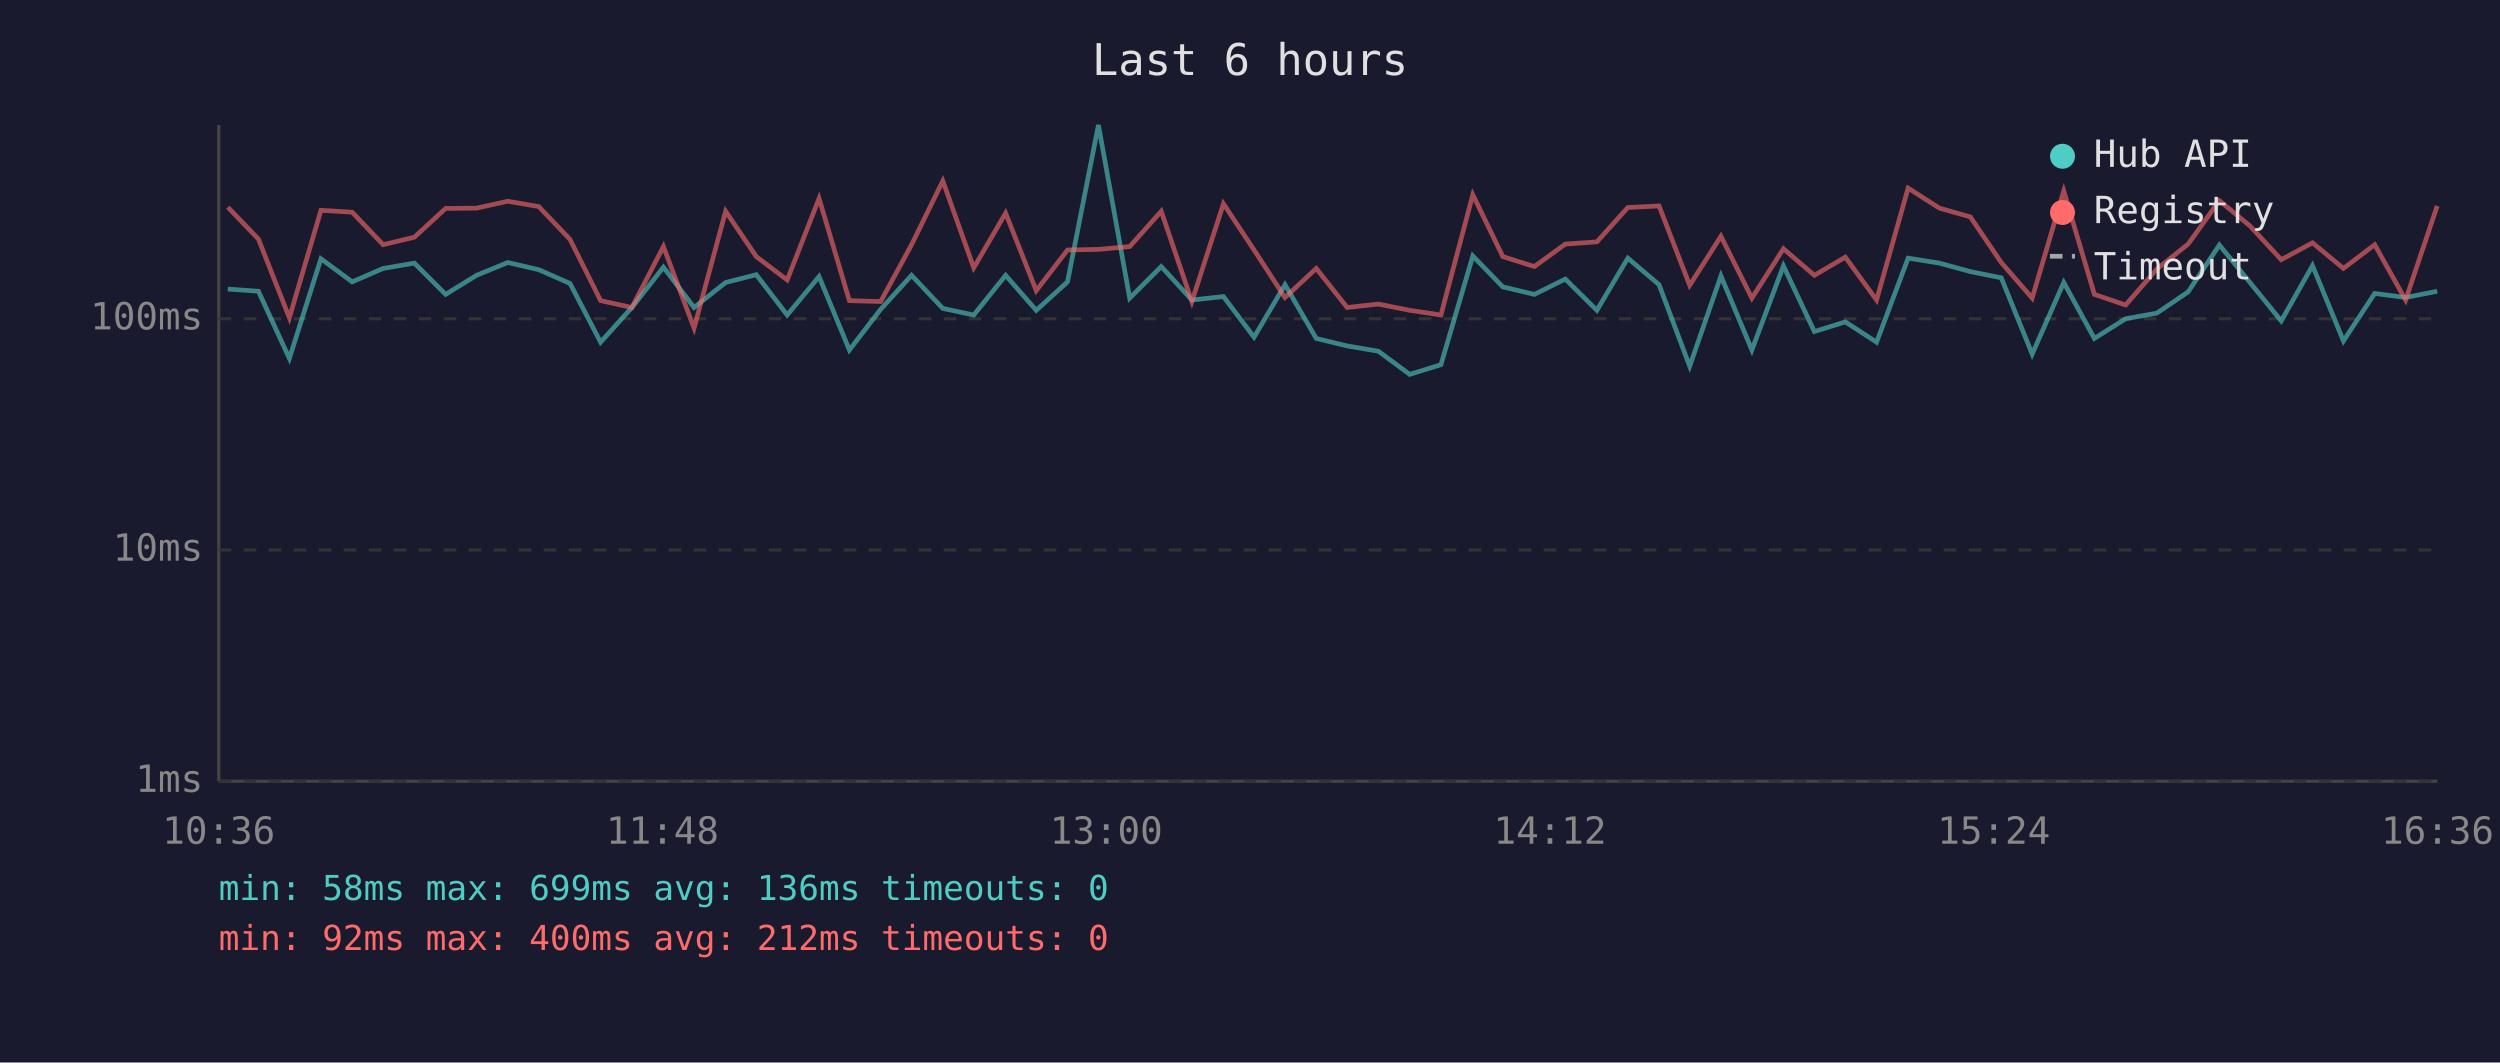
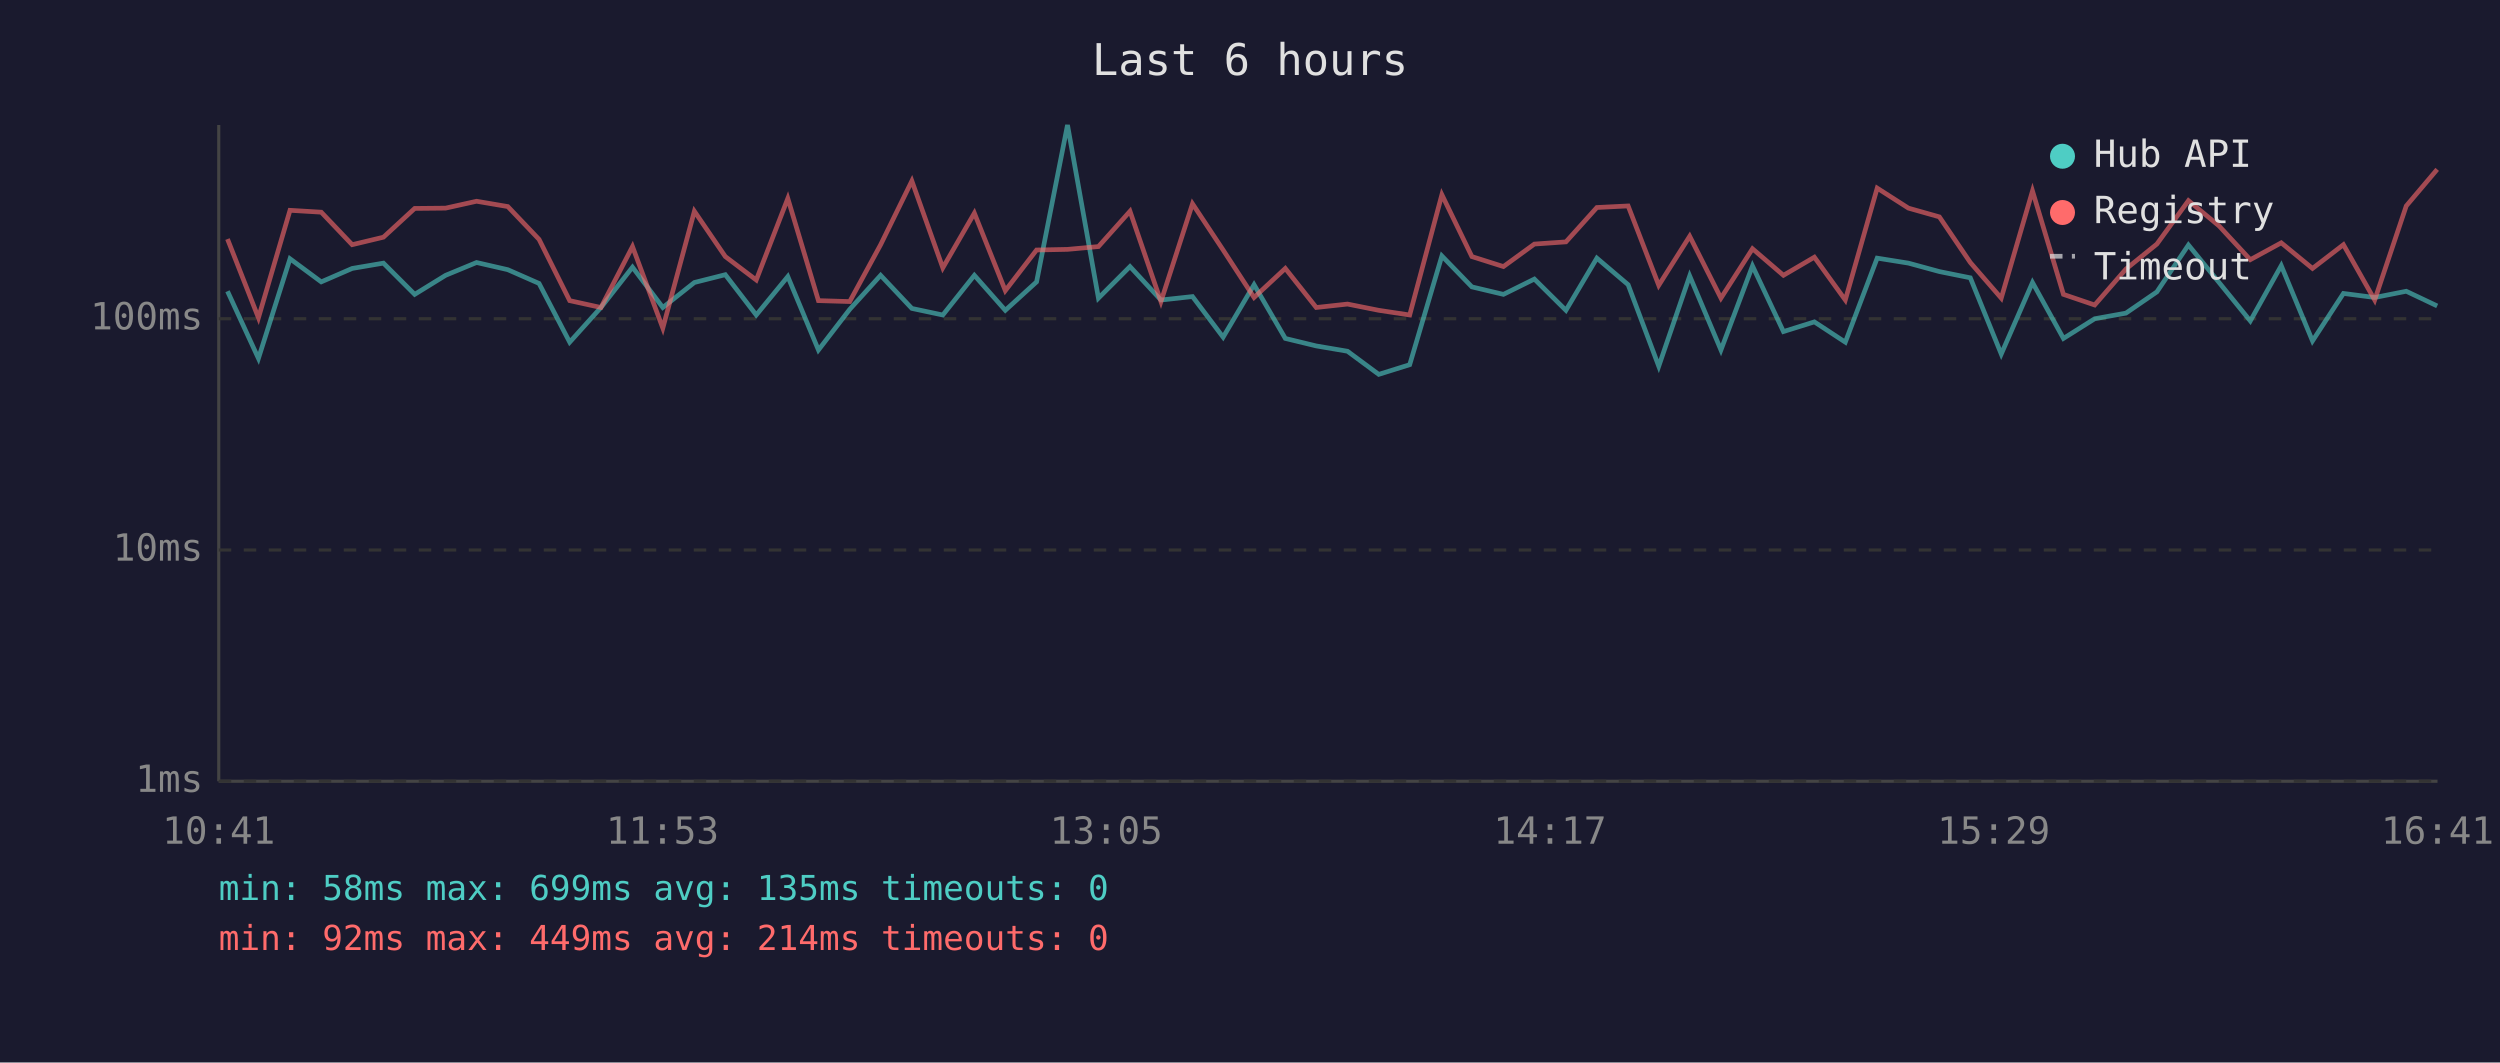
<svg xmlns="http://www.w3.org/2000/svg" viewBox="0 0 800 340" font-family="monospace" font-size="12">
  <rect width="800" height="340" fill="#1a1a2e" />
  <text x="400" y="24" fill="#e0e0e0" font-size="14" text-anchor="middle">Last 6 hours</text>
  <line x1="70" y1="40" x2="70" y2="250" stroke="#444" stroke-width="1" />
  <line x1="70" y1="250" x2="780" y2="250" stroke="#444" stroke-width="1" />
  <line x1="70" y1="250" x2="780" y2="250" stroke="#333" stroke-width="1" stroke-dasharray="4" />
  <text x="65" y="250" fill="#888" text-anchor="end" dominant-baseline="middle">1ms</text>
  <line x1="70" y1="176" x2="780" y2="176" stroke="#333" stroke-width="1" stroke-dasharray="4" />
  <text x="65" y="176" fill="#888" text-anchor="end" dominant-baseline="middle">10ms</text>
  <line x1="70" y1="102" x2="780" y2="102" stroke="#333" stroke-width="1" stroke-dasharray="4" />
  <text x="65" y="102" fill="#888" text-anchor="end" dominant-baseline="middle">100ms</text>
-   <text x="70" y="270" fill="#888" text-anchor="middle">10:36</text>
-   <text x="212" y="270" fill="#888" text-anchor="middle">11:48</text>
-   <text x="354" y="270" fill="#888" text-anchor="middle">13:00</text>
-   <text x="496" y="270" fill="#888" text-anchor="middle">14:12</text>
-   <text x="638" y="270" fill="#888" text-anchor="middle">15:24</text>
-   <text x="780" y="270" fill="#888" text-anchor="middle">16:36</text>
-   <polyline points="72.9,92.5 82.7,93.2 92.6,114.7 102.7,82.8 112.7,90.2 122.6,85.9 132.6,84.2 142.6,94.2 152.5,88.1 162.5,84.0 172.4,86.3 182.4,90.7 192.2,109.5 202.2,98.4 212.3,85.5 222.1,98.4 232.2,90.4 242.0,87.9 251.9,100.8 262.1,88.5 271.8,112.0 281.8,99.0 291.7,88.1 301.7,98.7 311.6,100.8 321.8,88.1 331.6,99.3 341.6,90.2 351.5,40.0 361.5,95.4 371.6,85.3 381.4,96.0 391.5,94.9 401.3,107.9 411.2,91.1 421.2,108.3 431.1,110.7 441.1,112.4 451.1,119.8 461.1,116.7 471.3,81.9 480.9,91.8 491.0,94.2 500.9,89.3 511.0,99.3 520.9,82.6 530.9,91.1 540.7,117.2 550.7,88.3 560.6,112.0 570.7,85.1 580.6,106.1 590.5,103.0 600.5,109.5 610.6,82.6 620.6,84.2 630.5,86.9 640.4,88.9 650.3,113.3 660.4,90.4 670.2,108.3 680.2,102.0 690.2,100.2 700.2,93.4 710.2,78.4 720.0,90.4 730.0,102.7 740.0,85.0 749.9,109.1 759.9,93.9 769.8,95.2 779.9,93.2" fill="none" stroke="#4ecdc4" stroke-width="1.5" opacity="0.6" />
-   <polyline points="72.9,66.3 82.7,76.5 92.6,101.7 102.7,67.3 112.7,67.9 122.6,78.3 132.6,75.9 142.6,66.7 152.5,66.6 162.5,64.4 172.4,66.1 182.4,76.6 192.2,96.2 202.2,98.4 212.3,78.9 222.1,105.0 232.2,67.6 242.0,82.1 251.9,89.6 262.1,63.5 271.8,96.2 281.8,96.5 291.7,78.3 301.7,57.9 311.6,85.7 321.8,68.2 331.6,93.0 341.6,80.0 351.5,79.8 361.5,78.9 371.6,67.6 381.4,96.5 391.5,65.2 401.3,80.0 411.2,95.2 421.2,85.9 431.1,98.4 441.1,97.3 451.1,99.3 461.1,100.8 471.3,62.3 480.9,82.1 491.0,85.3 500.9,78.1 511.0,77.4 520.9,66.4 530.9,65.9 540.7,91.3 550.7,75.6 560.6,95.4 570.7,79.6 580.6,88.1 590.5,82.3 600.5,96.0 610.6,60.2 620.6,66.6 630.5,69.4 640.4,84.0 650.3,95.4 660.4,61.1 670.2,94.2 680.2,97.6 690.2,86.1 700.2,78.1 710.2,64.2 720.0,72.3 730.0,83.1 740.0,77.7 749.9,85.9 759.9,78.3 769.8,96.0 779.9,65.9" fill="none" stroke="#ff6b6b" stroke-width="1.5" opacity="0.6" />
+   <text x="70" y="270" fill="#888" text-anchor="middle">10:41</text>
+   <text x="212" y="270" fill="#888" text-anchor="middle">11:53</text>
+   <text x="354" y="270" fill="#888" text-anchor="middle">13:05</text>
+   <text x="496" y="270" fill="#888" text-anchor="middle">14:17</text>
+   <text x="638" y="270" fill="#888" text-anchor="middle">15:29</text>
+   <text x="780" y="270" fill="#888" text-anchor="middle">16:41</text>
+   <polyline points="72.8,93.2 82.7,114.7 92.8,82.8 102.8,90.2 112.7,85.9 122.7,84.2 132.7,94.2 142.6,88.1 152.5,84.0 162.5,86.3 172.5,90.7 182.3,109.5 192.3,98.4 202.4,85.5 212.1,98.4 222.2,90.4 232.1,87.9 242.0,100.8 252.1,88.5 261.9,112.0 271.9,99.0 281.8,88.1 291.8,98.7 301.7,100.8 311.8,88.1 321.7,99.3 331.7,90.2 341.6,40.0 351.5,95.4 361.6,85.3 371.5,96.0 381.6,94.9 391.4,107.9 401.3,91.1 411.3,108.3 421.2,110.7 431.2,112.4 441.2,119.8 451.1,116.7 461.4,81.9 471.0,91.8 481.1,94.2 491.0,89.3 501.1,99.3 511.0,82.6 521.0,91.1 530.8,117.2 540.7,88.3 550.7,112.0 560.8,85.1 570.7,106.1 580.6,103.0 590.5,109.5 600.7,82.6 610.7,84.2 620.6,86.9 630.5,88.9 640.4,113.3 650.4,90.4 660.3,108.3 670.3,102.0 680.3,100.2 690.2,93.4 700.3,78.4 710.1,90.4 720.1,102.7 730.0,85.0 740.0,109.1 749.9,93.9 759.9,95.2 770.0,93.2 779.9,97.9" fill="none" stroke="#4ecdc4" stroke-width="1.5" opacity="0.6" />
+   <polyline points="72.8,76.5 82.7,101.7 92.8,67.3 102.8,67.9 112.7,78.3 122.7,75.9 132.7,66.7 142.6,66.6 152.5,64.4 162.5,66.1 172.5,76.6 182.3,96.2 192.3,98.4 202.4,78.9 212.1,105.0 222.2,67.6 232.1,82.1 242.0,89.6 252.1,63.5 261.9,96.2 271.9,96.5 281.8,78.3 291.8,57.9 301.7,85.7 311.8,68.2 321.7,93.0 331.7,80.0 341.6,79.8 351.5,78.9 361.6,67.6 371.5,96.5 381.6,65.2 391.4,80.0 401.3,95.2 411.3,85.9 421.2,98.4 431.2,97.3 441.2,99.3 451.1,100.8 461.4,62.3 471.0,82.1 481.1,85.3 491.0,78.1 501.1,77.4 511.0,66.4 521.0,65.9 530.8,91.3 540.7,75.6 550.7,95.4 560.8,79.6 570.7,88.1 580.6,82.3 590.5,96.0 600.7,60.2 610.7,66.6 620.6,69.4 630.5,84.0 640.4,95.4 650.4,61.1 660.3,94.2 670.3,97.6 680.3,86.1 690.2,78.1 700.3,64.2 710.1,72.3 720.1,83.1 730.0,77.7 740.0,85.9 749.9,78.3 759.9,96.0 770.0,65.9 779.9,54.2" fill="none" stroke="#ff6b6b" stroke-width="1.5" opacity="0.6" />
  <circle cx="660" cy="50" r="4" fill="#4ecdc4" />
  <text x="670" y="50" fill="#e0e0e0" dominant-baseline="middle">Hub API</text>
  <circle cx="660" cy="68" r="4" fill="#ff6b6b" />
  <text x="670" y="68" fill="#e0e0e0" dominant-baseline="middle">Registry</text>
  <line x1="656" y1="82" x2="664" y2="82" stroke="#e0e0e0" stroke-width="1.5" stroke-dasharray="4,3" opacity="0.7" />
  <text x="670" y="86" fill="#e0e0e0" dominant-baseline="middle">Timeout</text>
-   <text x="70" y="288" fill="#4ecdc4" font-size="11">min: 58ms  max: 699ms  avg: 136ms  timeouts: 0</text>
-   <text x="70" y="304" fill="#ff6b6b" font-size="11">min: 92ms  max: 400ms  avg: 212ms  timeouts: 0</text>
+   <text x="70" y="288" fill="#4ecdc4" font-size="11">min: 58ms  max: 699ms  avg: 135ms  timeouts: 0</text>
+   <text x="70" y="304" fill="#ff6b6b" font-size="11">min: 92ms  max: 449ms  avg: 214ms  timeouts: 0</text>
</svg>
